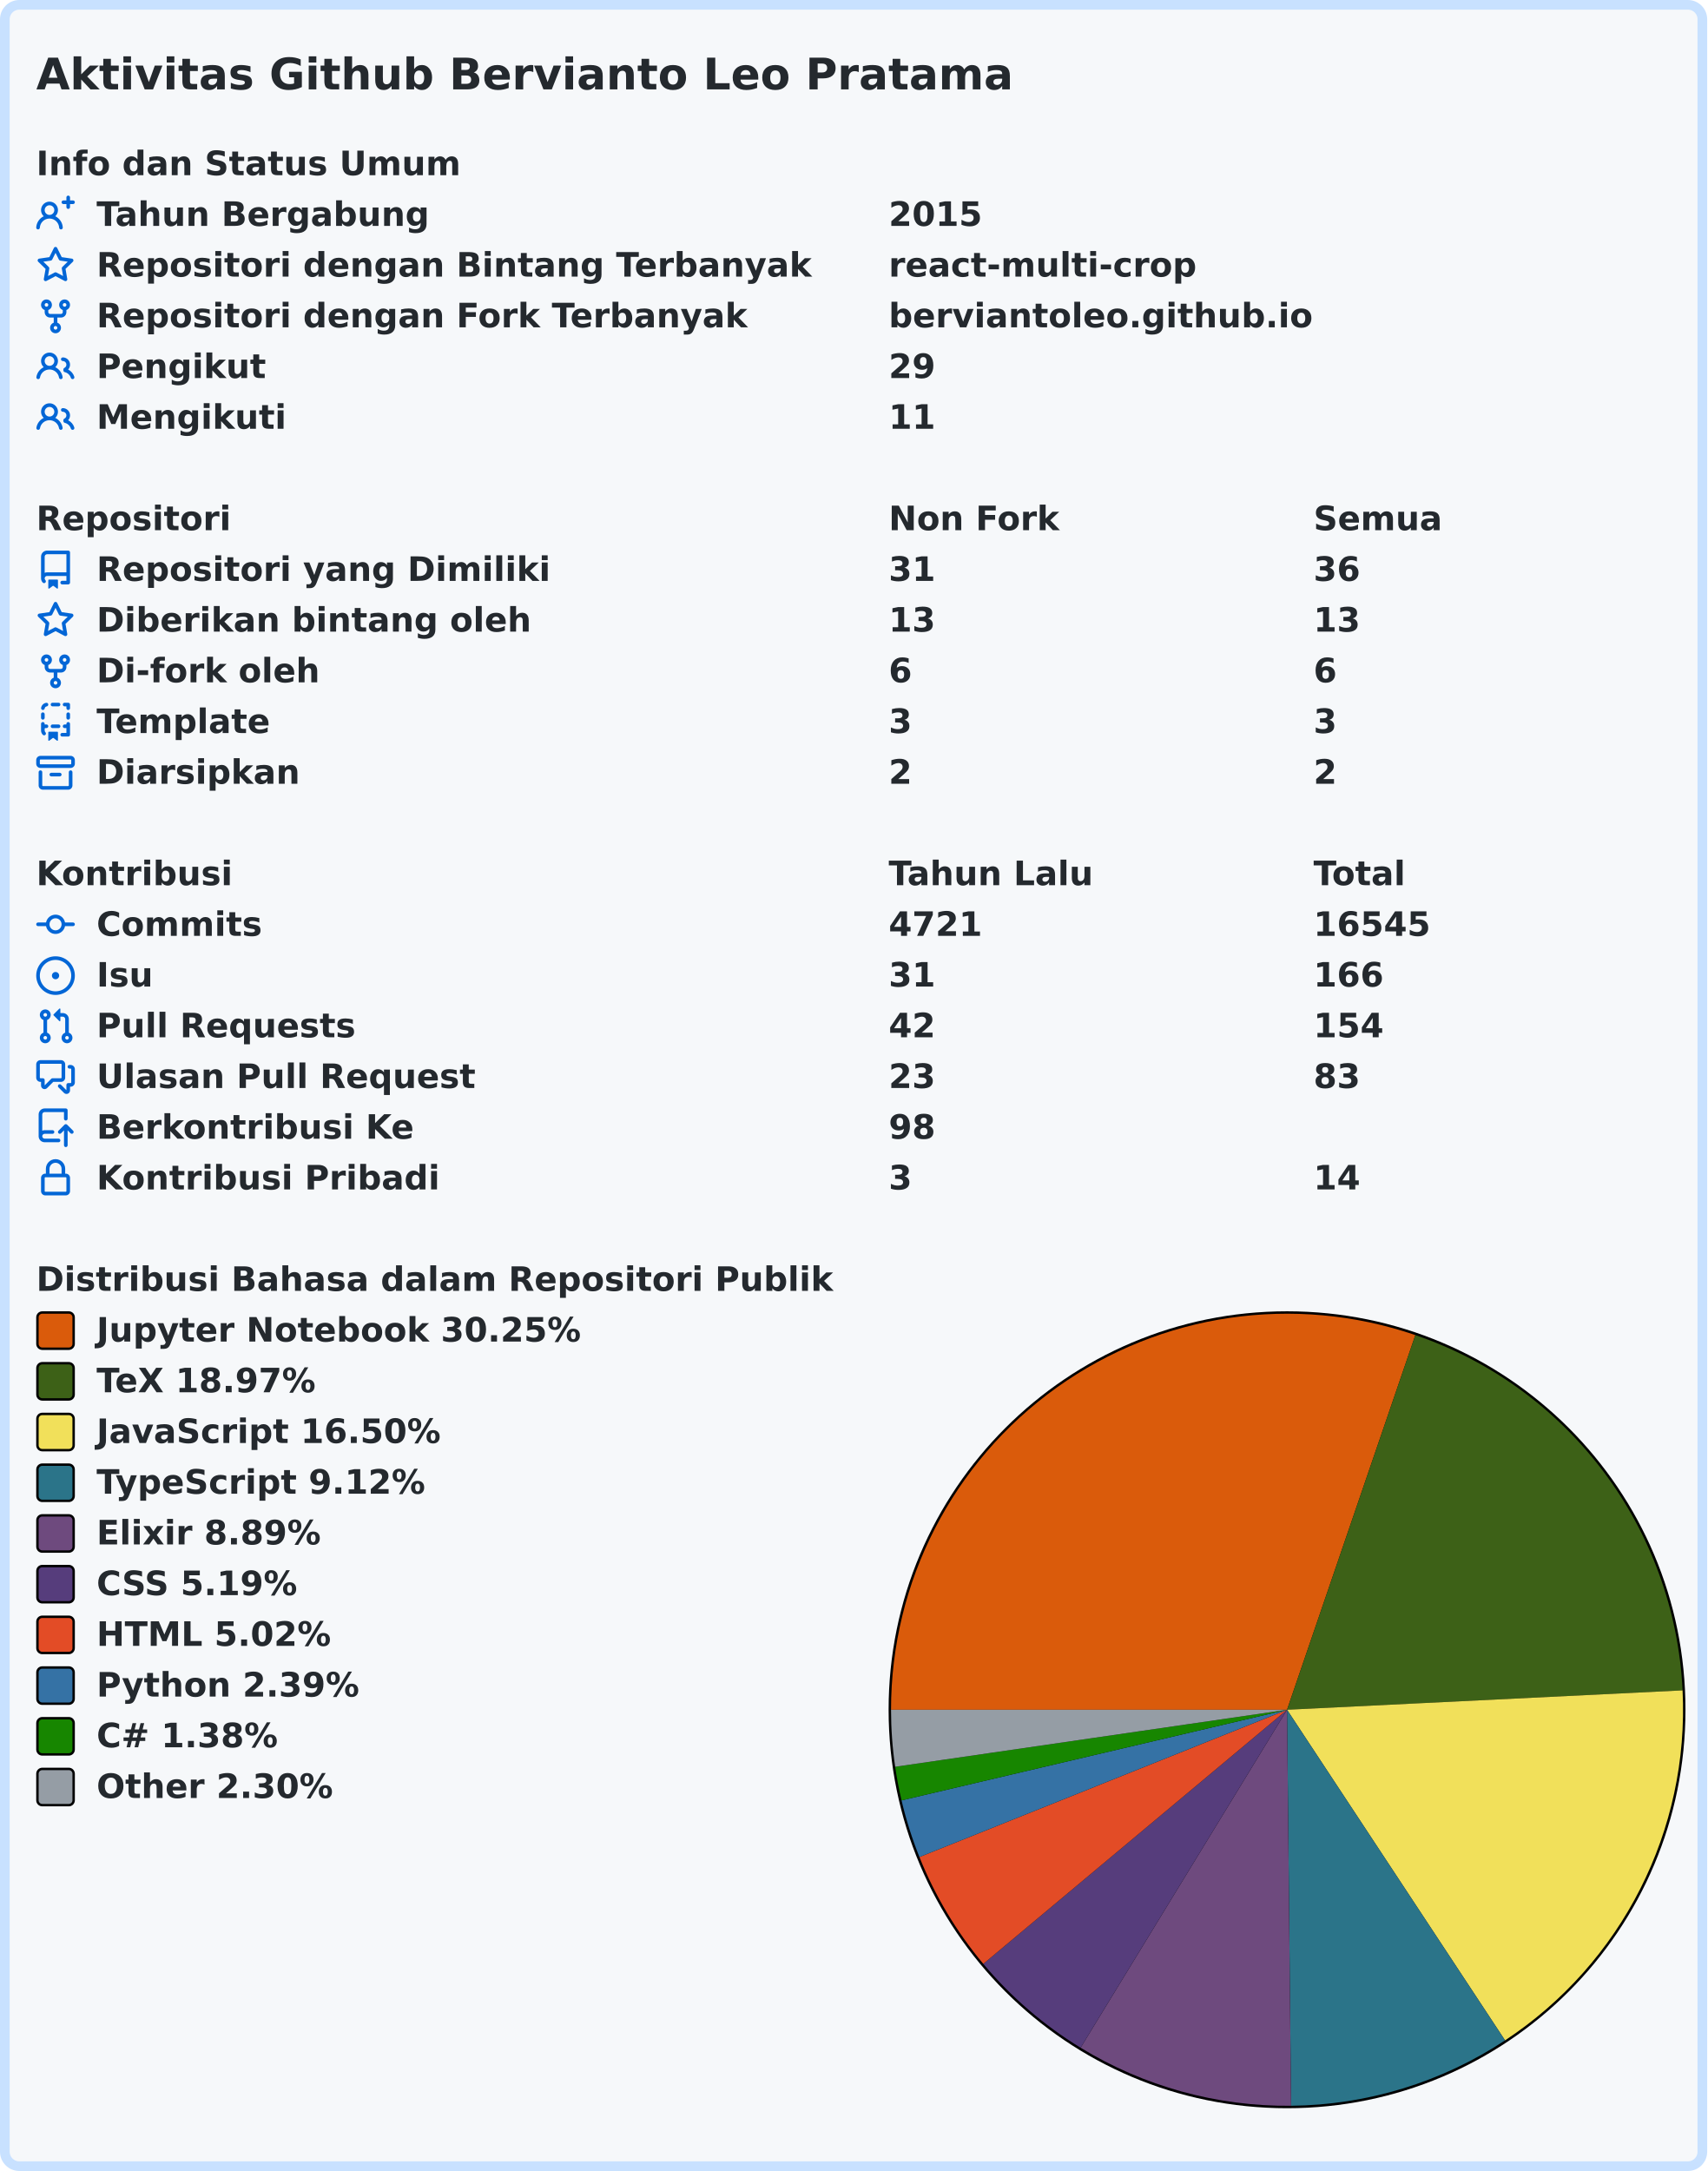
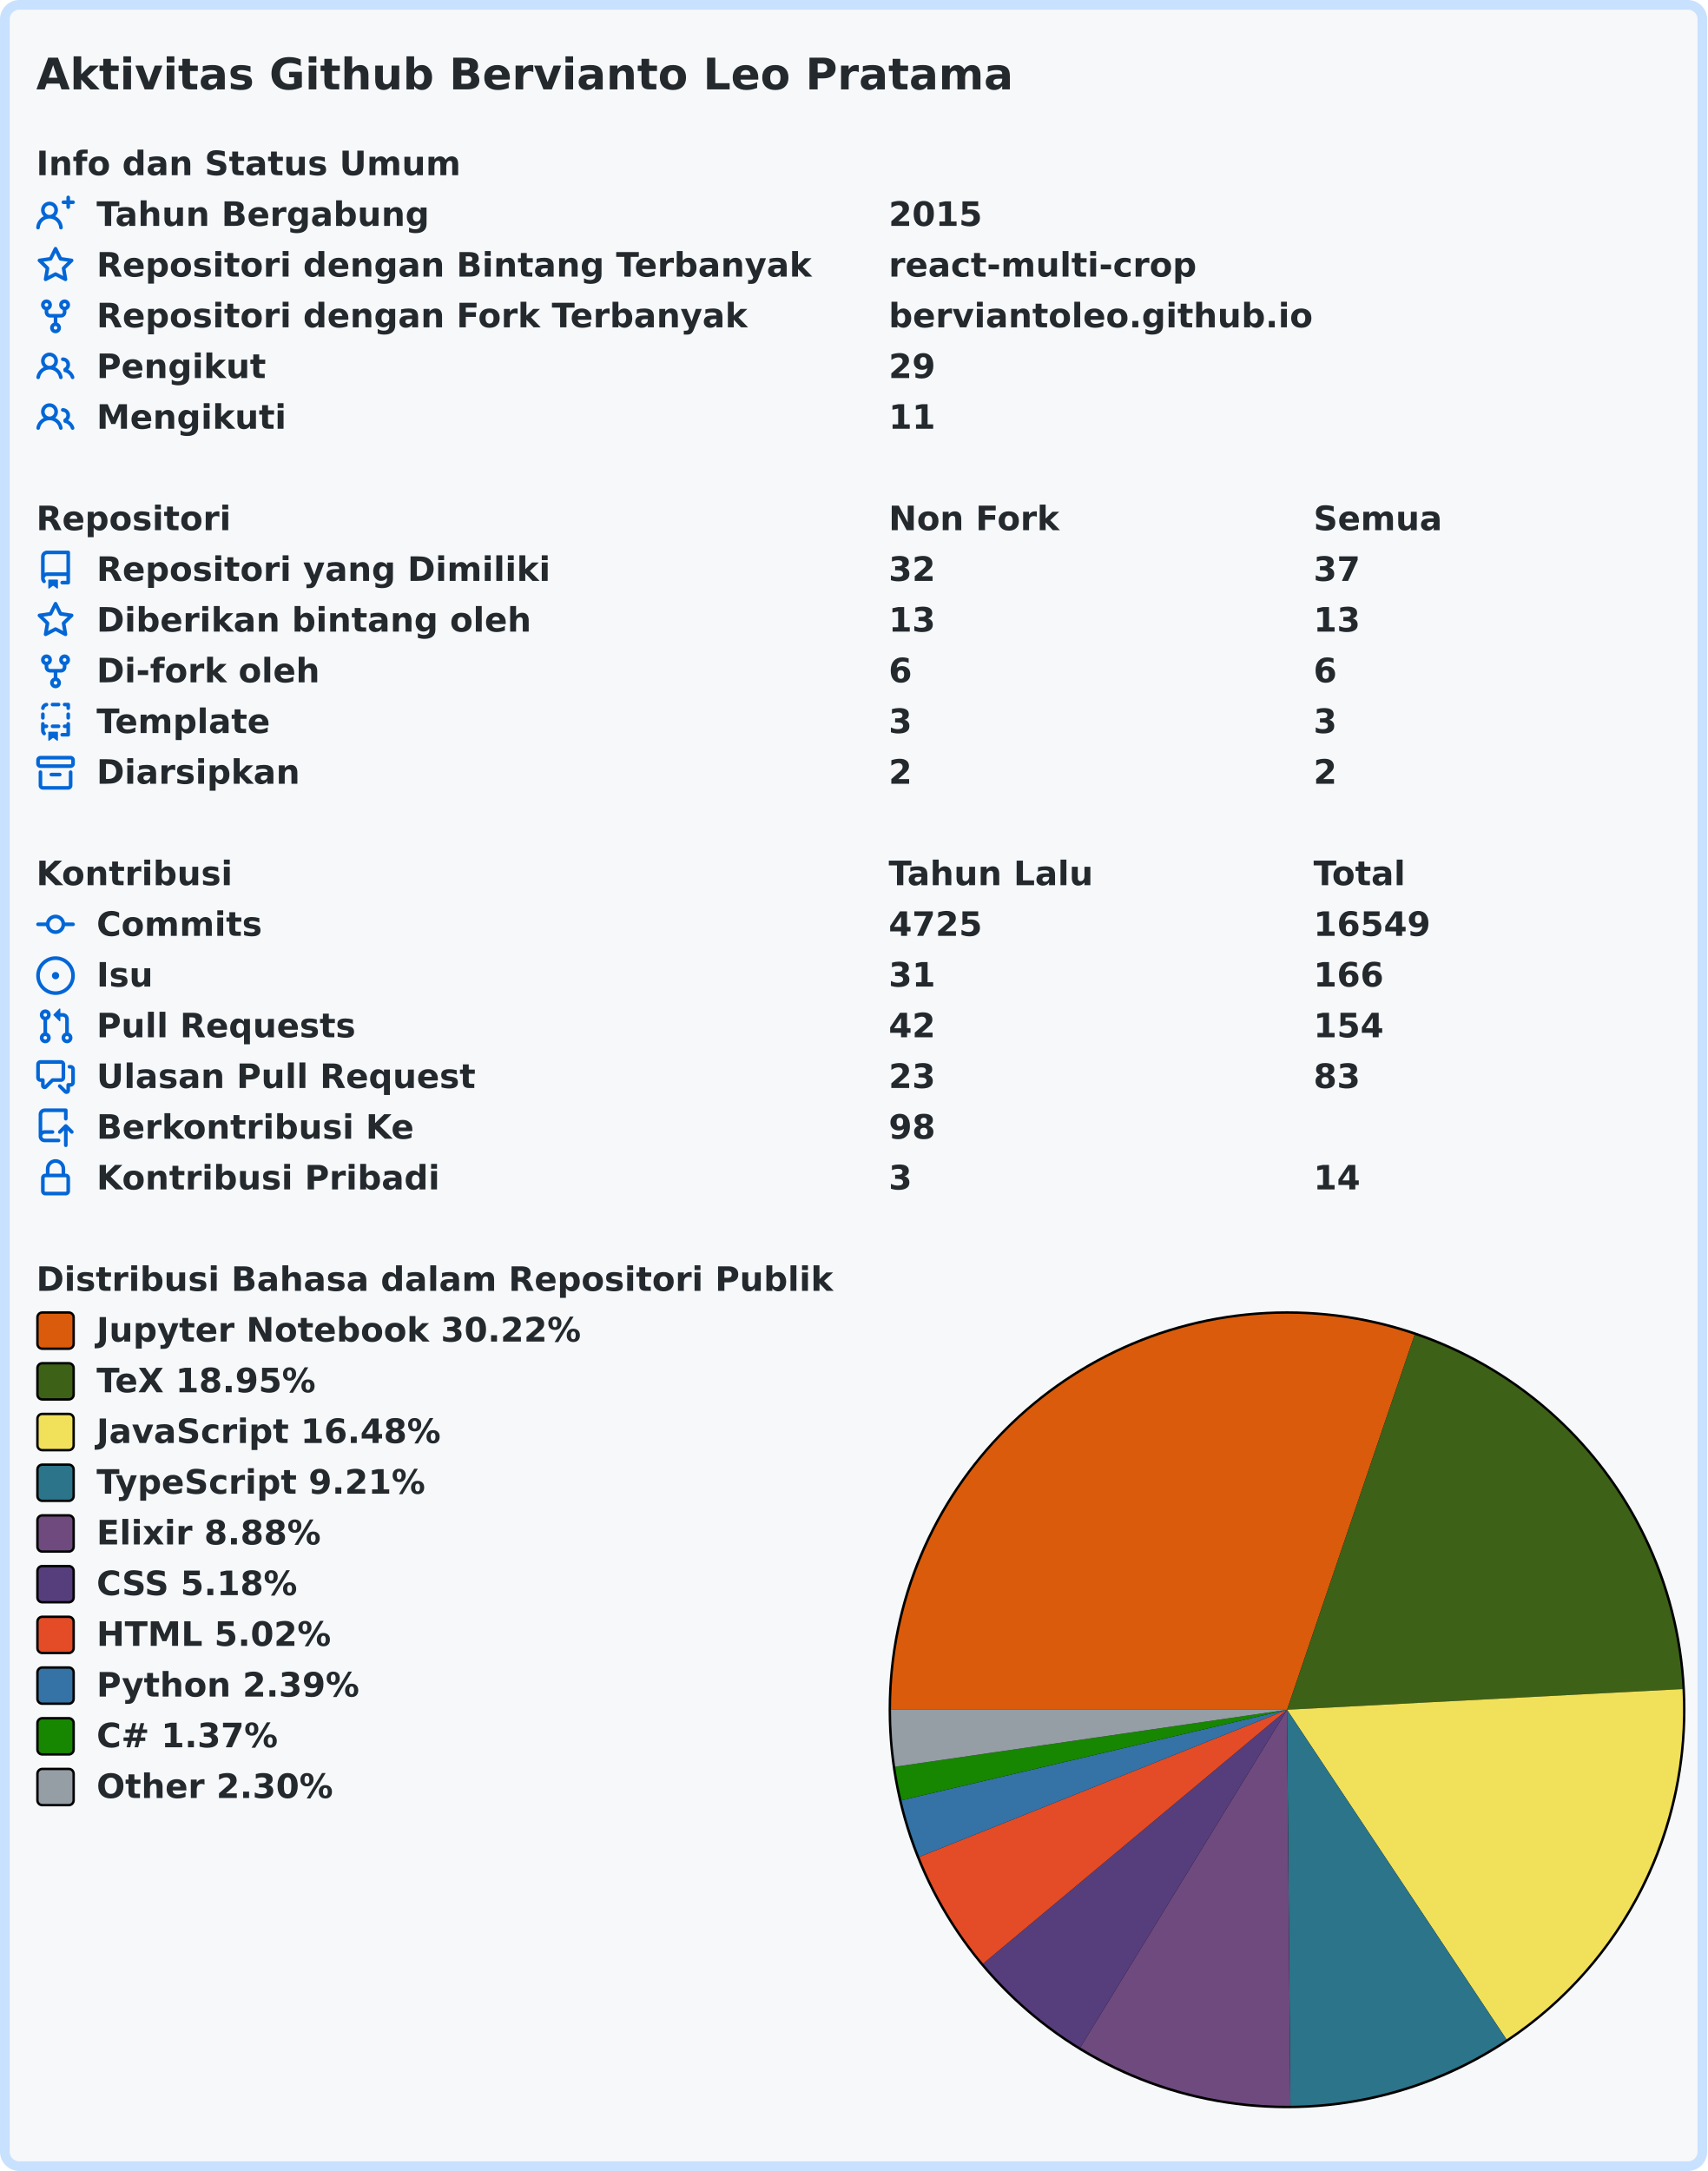
<svg xmlns="http://www.w3.org/2000/svg" width="707" height="899" viewBox="0 0 707 899" lang="id" xml:lang="id">
  <rect x="2" y="2" stroke-width="4" rx="6" width="703" height="895" stroke="#c8e1ff" fill="#f6f8fa" />
  <g font-weight="600" font-size="110pt" font-family="Verdana,Geneva,DejaVu Sans,sans-serif" text-rendering="geometricPrecision">
    <text x="122" y="301" lengthAdjust="spacingAndGlyphs" textLength="3261" transform="scale(0.123)" fill="#24292e">Aktivitas Github Bervianto Leo Pratama</text>
    <g transform="translate(0, 60)" fill="#24292e">
      <g transform="translate(15, 0)">
        <g transform="scale(0.095)">
          <text x="0" y="132" textLength="1852" lengthAdjust="spacingAndGlyphs">Info dan Status Umum</text>
        </g>
      </g>
      <g transform="translate(15, 21)">
        <path fill="#0366d6" fill-rule="evenodd" d="M13.25 0a.75.75 0 01.75.75V2h1.25a.75.75 0 010 1.5H14v1.25a.75.75 0 01-1.5 0V3.5h-1.25a.75.75 0 010-1.5h1.25V.75a.75.75 0 01.75-.75zM5.5 4a2 2 0 100 4 2 2 0 000-4zm2.4 4.548a3.5 3.5 0 10-4.799 0 5.527 5.527 0 00-3.1 4.66.75.75 0 101.498.085A4.01 4.01 0 015.5 9.5a4.01 4.01 0 014.001 3.793.75.75 0 101.498-.086 5.527 5.527 0 00-3.1-4.659z" />
        <g transform="scale(0.095)">
          <text lengthAdjust="spacingAndGlyphs" textLength="1478" x="263" y="132">Tahun Bergabung</text>
          <text lengthAdjust="spacingAndGlyphs" textLength="420" x="3716" y="132">2015</text>
        </g>
      </g>
      <g transform="translate(15, 42)">
        <path fill="#0366d6" fill-rule="evenodd" d="M8 .25a.75.75 0 01.673.418l1.882 3.815 4.21.612a.75.75 0 01.416 1.279l-3.046 2.97.719 4.192a.75.75 0 01-1.088.791L8 12.347l-3.766 1.98a.75.75 0 01-1.088-.79l.72-4.194L.818 6.374a.75.75 0 01.416-1.28l4.21-.611L7.327.668A.75.75 0 018 .25zm0 2.445L6.615 5.5a.75.75 0 01-.564.41l-3.097.45 2.24 2.184a.75.75 0 01.216.664l-.528 3.084 2.769-1.456a.75.75 0 01.698 0l2.77 1.456-.53-3.084a.75.75 0 01.216-.664l2.24-2.183-3.096-.45a.75.75 0 01-.564-.41L8 2.694v.001z" />
        <g transform="scale(0.095)">
          <text lengthAdjust="spacingAndGlyphs" textLength="3126" x="263" y="132">Repositori dengan Bintang Terbanyak</text>
          <text lengthAdjust="spacingAndGlyphs" textLength="1330" x="3716" y="132">react-multi-crop</text>
        </g>
      </g>
      <g transform="translate(15, 63)">
        <path fill="#0366d6" fill-rule="evenodd" d="M5 3.25a.75.75 0 11-1.5 0 .75.75 0 011.5 0zm0 2.122a2.25 2.25 0 10-1.5 0v.878A2.25 2.25 0 005.75 8.5h1.5v2.128a2.251 2.251 0 101.5 0V8.5h1.5a2.25 2.25 0 002.25-2.25v-.878a2.25 2.25 0 10-1.5 0v.878a.75.75 0 01-.75.75h-4.5A.75.75 0 015 6.25v-.878zm3.75 7.378a.75.75 0 11-1.5 0 .75.75 0 011.5 0zm3-8.75a.75.75 0 100-1.5.75.75 0 000 1.5z" />
        <g transform="scale(0.095)">
          <text lengthAdjust="spacingAndGlyphs" textLength="2846" x="263" y="132">Repositori dengan Fork Terbanyak</text>
          <text lengthAdjust="spacingAndGlyphs" textLength="1821" x="3716" y="132">berviantoleo.github.io</text>
        </g>
      </g>
      <g transform="translate(15, 84)">
        <path fill="#0366d6" fill-rule="evenodd" d="M5.5 3.5a2 2 0 100 4 2 2 0 000-4zM2 5.5a3.5 3.5 0 115.898 2.549 5.507 5.507 0 013.034 4.084.75.75 0 11-1.482.235 4.001 4.001 0 00-7.9 0 .75.75 0 01-1.482-.236A5.507 5.507 0 013.102 8.05 3.49 3.49 0 012 5.5zM11 4a.75.75 0 100 1.5 1.5 1.5 0 01.666 2.844.75.75 0 00-.416.672v.352a.75.75 0 00.574.73c1.2.289 2.162 1.2 2.522 2.372a.75.75 0 101.434-.44 5.01 5.01 0 00-2.56-3.012A3 3 0 0011 4z" />
        <g transform="scale(0.095)">
          <text lengthAdjust="spacingAndGlyphs" textLength="723" x="263" y="132">Pengikut</text>
          <text lengthAdjust="spacingAndGlyphs" textLength="210" x="3716" y="132">29</text>
        </g>
      </g>
      <g transform="translate(15, 105)">
        <path fill="#0366d6" fill-rule="evenodd" d="M5.5 3.5a2 2 0 100 4 2 2 0 000-4zM2 5.5a3.5 3.5 0 115.898 2.549 5.507 5.507 0 013.034 4.084.75.75 0 11-1.482.235 4.001 4.001 0 00-7.9 0 .75.75 0 01-1.482-.236A5.507 5.507 0 013.102 8.05 3.49 3.49 0 012 5.5zM11 4a.75.75 0 100 1.5 1.5 1.5 0 01.666 2.844.75.75 0 00-.416.672v.352a.75.75 0 00.574.73c1.2.289 2.162 1.2 2.522 2.372a.75.75 0 101.434-.44 5.01 5.01 0 00-2.56-3.012A3 3 0 0011 4z" />
        <g transform="scale(0.095)">
          <text lengthAdjust="spacingAndGlyphs" textLength="813" x="263" y="132">Mengikuti</text>
          <text lengthAdjust="spacingAndGlyphs" textLength="210" x="3716" y="132">11</text>
        </g>
      </g>
    </g>
    <g transform="translate(0, 207)" fill="#24292e">
      <g transform="translate(15, 0)">
        <g transform="scale(0.095)">
          <text x="0" y="132" textLength="832" lengthAdjust="spacingAndGlyphs">Repositori</text>
          <text x="3716" y="132" textLength="740" lengthAdjust="spacingAndGlyphs">Non Fork</text>
          <text x="5568" y="132" textLength="573" lengthAdjust="spacingAndGlyphs">Semua</text>
        </g>
      </g>
      <g transform="translate(15, 21)">
        <path fill="#0366d6" fill-rule="evenodd" d="M2 2.5A2.5 2.5 0 014.5 0h8.75a.75.75 0 01.75.75v12.5a.75.75 0 01-.75.75h-2.5a.75.75 0 110-1.5h1.75v-2h-8a1 1 0 00-.714 1.7.75.75 0 01-1.072 1.05A2.495 2.495 0 012 11.5v-9zm10.5-1V9h-8c-.356 0-.694.074-1 .208V2.5a1 1 0 011-1h8zM5 12.25v3.25a.25.25 0 00.4.2l1.45-1.087a.25.25 0 01.3 0L8.6 15.7a.25.25 0 00.4-.2v-3.25a.25.25 0 00-.25-.25h-3.5a.25.25 0 00-.25.25z" />
        <g transform="scale(0.095)">
          <text lengthAdjust="spacingAndGlyphs" textLength="1962" x="263" y="132">Repositori yang Dimiliki</text>
-           <text lengthAdjust="spacingAndGlyphs" textLength="210" x="3716" y="132">31</text>
-           <text lengthAdjust="spacingAndGlyphs" textLength="210" x="5568" y="132">36</text>
+           <text lengthAdjust="spacingAndGlyphs" textLength="210" x="3716" y="132">32</text>
+           <text lengthAdjust="spacingAndGlyphs" textLength="210" x="5568" y="132">37</text>
        </g>
      </g>
      <g transform="translate(15, 42)">
        <path fill="#0366d6" fill-rule="evenodd" d="M8 .25a.75.75 0 01.673.418l1.882 3.815 4.21.612a.75.75 0 01.416 1.279l-3.046 2.97.719 4.192a.75.75 0 01-1.088.791L8 12.347l-3.766 1.98a.75.75 0 01-1.088-.79l.72-4.194L.818 6.374a.75.75 0 01.416-1.28l4.21-.611L7.327.668A.75.75 0 018 .25zm0 2.445L6.615 5.5a.75.75 0 01-.564.41l-3.097.45 2.24 2.184a.75.75 0 01.216.664l-.528 3.084 2.769-1.456a.75.75 0 01.698 0l2.77 1.456-.53-3.084a.75.75 0 01.216-.664l2.24-2.183-3.096-.45a.75.75 0 01-.564-.41L8 2.694v.001z" />
        <g transform="scale(0.095)">
          <text lengthAdjust="spacingAndGlyphs" textLength="1887" x="263" y="132">Diberikan bintang oleh</text>
          <text lengthAdjust="spacingAndGlyphs" textLength="210" x="3716" y="132">13</text>
          <text lengthAdjust="spacingAndGlyphs" textLength="210" x="5568" y="132">13</text>
        </g>
      </g>
      <g transform="translate(15, 63)">
        <path fill="#0366d6" fill-rule="evenodd" d="M5 3.25a.75.75 0 11-1.5 0 .75.75 0 011.5 0zm0 2.122a2.25 2.25 0 10-1.5 0v.878A2.25 2.25 0 005.75 8.5h1.5v2.128a2.251 2.251 0 101.5 0V8.5h1.5a2.25 2.25 0 002.25-2.25v-.878a2.25 2.25 0 10-1.5 0v.878a.75.75 0 01-.75.75h-4.5A.75.75 0 015 6.25v-.878zm3.75 7.378a.75.75 0 11-1.5 0 .75.75 0 011.5 0zm3-8.75a.75.75 0 100-1.5.75.75 0 000 1.5z" />
        <g transform="scale(0.095)">
          <text lengthAdjust="spacingAndGlyphs" textLength="963" x="263" y="132">Di-fork oleh</text>
          <text lengthAdjust="spacingAndGlyphs" textLength="105" x="3716" y="132">6</text>
          <text lengthAdjust="spacingAndGlyphs" textLength="105" x="5568" y="132">6</text>
        </g>
      </g>
      <g transform="translate(15, 84)">
        <path fill="#0366d6" fill-rule="evenodd" d="M6 .75A.75.75 0 016.75 0h2.5a.75.75 0 010 1.5h-2.5A.75.75 0 016 .75zm5 0a.75.75 0 01.75-.75h1.5a.75.75 0 01.75.75v1.5a.75.75 0 01-1.5 0V1.5h-.75A.75.75 0 0111 .75zM4.992.662a.75.75 0 01-.636.848c-.436.063-.783.41-.846.846a.75.75 0 01-1.485-.212A2.501 2.501 0 014.144.025a.75.75 0 01.848.637zM2.75 4a.75.75 0 01.75.75v1.5a.75.75 0 01-1.5 0v-1.5A.75.75 0 012.75 4zm10.5 0a.75.75 0 01.75.75v1.5a.75.75 0 01-1.5 0v-1.5a.75.75 0 01.75-.75zM2.75 8a.75.75 0 01.75.75v.268A1.72 1.72 0 013.75 9h.5a.75.75 0 010 1.5h-.5a.25.25 0 00-.25.25v.75c0 .28.114.532.3.714a.75.75 0 01-1.05 1.072A2.495 2.495 0 012 11.5V8.75A.75.75 0 012.75 8zm10.5 0a.75.75 0 01.75.75v4.5a.75.75 0 01-.75.75h-2.5a.75.75 0 010-1.5h1.75v-2h-.75a.75.75 0 010-1.5h.75v-.25a.75.75 0 01.75-.75zM6 9.75A.75.75 0 016.75 9h2.5a.75.75 0 010 1.5h-2.5A.75.75 0 016 9.75zm-1 2.5v3.25a.25.25 0 00.4.2l1.45-1.087a.25.25 0 01.3 0L8.6 15.7a.25.25 0 00.4-.2v-3.25a.25.25 0 00-.25-.25h-3.5a.25.25 0 00-.25.25z" />
        <g transform="scale(0.095)">
          <text lengthAdjust="spacingAndGlyphs" textLength="783" x="263" y="132">Template</text>
          <text lengthAdjust="spacingAndGlyphs" textLength="105" x="3716" y="132">3</text>
          <text lengthAdjust="spacingAndGlyphs" textLength="105" x="5568" y="132">3</text>
        </g>
      </g>
      <g transform="translate(15, 105)">
        <path fill="#0366d6" fill-rule="evenodd" d="M1.75 2.5a.25.25 0 00-.25.25v1.5c0 .138.112.25.25.25h12.5a.25.25 0 00.25-.25v-1.5a.25.25 0 00-.25-.25H1.75zM0 2.75C0 1.784.784 1 1.75 1h12.5c.966 0 1.75.784 1.75 1.75v1.5A1.75 1.75 0 0114.25 6H1.75A1.75 1.75 0 010 4.25v-1.5zM1.75 7a.75.75 0 01.75.75v5.5c0 .138.112.25.25.25h10.5a.25.25 0 00.25-.25v-5.5a.75.75 0 111.5 0v5.5A1.75 1.75 0 0113.25 15H2.75A1.75 1.75 0 011 13.25v-5.5A.75.75 0 011.75 7zm4.5 1a.75.75 0 000 1.5h3.5a.75.75 0 100-1.5h-3.5z" />
        <g transform="scale(0.095)">
          <text lengthAdjust="spacingAndGlyphs" textLength="880" x="263" y="132">Diarsipkan</text>
          <text lengthAdjust="spacingAndGlyphs" textLength="105" x="3716" y="132">2</text>
          <text lengthAdjust="spacingAndGlyphs" textLength="105" x="5568" y="132">2</text>
        </g>
      </g>
    </g>
    <g transform="translate(0, 354)" fill="#24292e">
      <g transform="translate(15, 0)">
        <g transform="scale(0.095)">
          <text x="0" y="132" textLength="834" lengthAdjust="spacingAndGlyphs">Kontribusi</text>
          <text x="3716" y="132" textLength="914" lengthAdjust="spacingAndGlyphs">Tahun Lalu</text>
          <text x="5568" y="132" textLength="414" lengthAdjust="spacingAndGlyphs">Total</text>
        </g>
      </g>
      <g transform="translate(15, 21)">
        <path fill="#0366d6" fill-rule="evenodd" d="M10.5 7.75a2.5 2.5 0 11-5 0 2.5 2.5 0 015 0zm1.43.75a4.002 4.002 0 01-7.86 0H.75a.75.75 0 110-1.5h3.32a4.001 4.001 0 017.86 0h3.32a.75.75 0 110 1.5h-3.32z" />
        <g transform="scale(0.095)">
          <text lengthAdjust="spacingAndGlyphs" textLength="734" x="263" y="132">Commits</text>
-           <text lengthAdjust="spacingAndGlyphs" textLength="420" x="3716" y="132">4721</text>
-           <text lengthAdjust="spacingAndGlyphs" textLength="525" x="5568" y="132">16545</text>
+           <text lengthAdjust="spacingAndGlyphs" textLength="420" x="3716" y="132">4725</text>
+           <text lengthAdjust="spacingAndGlyphs" textLength="525" x="5568" y="132">16549</text>
        </g>
      </g>
      <g transform="translate(15, 42)">
        <path fill="#0366d6" d="M8 9.5a1.5 1.5 0 100-3 1.5 1.5 0 000 3z" />
        <path fill="#0366d6" fill-rule="evenodd" d="M8 0a8 8 0 100 16A8 8 0 008 0zM1.5 8a6.5 6.5 0 1113 0 6.5 6.5 0 01-13 0z" />
        <g transform="scale(0.095)">
          <text lengthAdjust="spacingAndGlyphs" textLength="238" x="263" y="132">Isu</text>
          <text lengthAdjust="spacingAndGlyphs" textLength="210" x="3716" y="132">31</text>
          <text lengthAdjust="spacingAndGlyphs" textLength="315" x="5568" y="132">166</text>
        </g>
      </g>
      <g transform="translate(15, 63)">
        <path fill="#0366d6" fill-rule="evenodd" d="M7.177 3.073L9.573.677A.25.25 0 0110 .854v4.792a.25.25 0 01-.427.177L7.177 3.427a.25.25 0 010-.354zM3.75 2.5a.75.75 0 100 1.5.75.75 0 000-1.5zm-2.25.75a2.25 2.25 0 113 2.122v5.256a2.251 2.251 0 11-1.5 0V5.372A2.25 2.25 0 011.5 3.25zM11 2.5h-1V4h1a1 1 0 011 1v5.628a2.251 2.251 0 101.5 0V5A2.5 2.5 0 0011 2.5zm1 10.25a.75.75 0 111.5 0 .75.75 0 01-1.5 0zM3.75 12a.75.75 0 100 1.5.75.75 0 000-1.5z" />
        <g transform="scale(0.095)">
          <text lengthAdjust="spacingAndGlyphs" textLength="1113" x="263" y="132">Pull Requests</text>
          <text lengthAdjust="spacingAndGlyphs" textLength="210" x="3716" y="132">42</text>
          <text lengthAdjust="spacingAndGlyphs" textLength="315" x="5568" y="132">154</text>
        </g>
      </g>
      <g transform="translate(15, 84)">
        <path fill="#0366d6" fill-rule="evenodd" d="M1.5 2.75a.25.25 0 01.25-.25h8.5a.25.25 0 01.25.25v5.5a.25.25 0 01-.25.25h-3.5a.75.75 0 00-.53.22L3.5 11.44V9.25a.75.75 0 00-.75-.75h-1a.25.25 0 01-.25-.25v-5.5zM1.75 1A1.75 1.75 0 000 2.75v5.5C0 9.216.784 10 1.75 10H2v1.543a1.457 1.457 0 002.487 1.03L7.061 10h3.189A1.75 1.75 0 0012 8.25v-5.5A1.75 1.75 0 0010.25 1h-8.5zM14.5 4.75a.25.25 0 00-.25-.25h-.5a.75.75 0 110-1.5h.5c.966 0 1.75.784 1.75 1.75v5.5A1.75 1.75 0 0114.25 12H14v1.543a1.457 1.457 0 01-2.487 1.03L9.22 12.28a.75.75 0 111.06-1.06l2.22 2.22v-2.19a.75.75 0 01.75-.75h1a.25.25 0 00.25-.25v-5.5z" />
        <g transform="scale(0.095)">
          <text lengthAdjust="spacingAndGlyphs" textLength="1640" x="263" y="132">Ulasan Pull Request</text>
          <text lengthAdjust="spacingAndGlyphs" textLength="210" x="3716" y="132">23</text>
          <text lengthAdjust="spacingAndGlyphs" textLength="210" x="5568" y="132">83</text>
        </g>
      </g>
      <g transform="translate(15, 105)">
        <path fill="#0366d6" fill-rule="evenodd" d="M1 2.5A2.5 2.5 0 013.5 0h8.75a.75.75 0 01.75.75v3.5a.75.75 0 01-1.5 0V1.5h-8a1 1 0 00-1 1v6.708A2.492 2.492 0 013.5 9h3.25a.75.75 0 010 1.5H3.5a1 1 0 100 2h5.75a.75.75 0 010 1.5H3.5A2.5 2.5 0 011 11.5v-9zm13.23 7.79a.75.75 0 001.06-1.06l-2.505-2.505a.75.75 0 00-1.06 0L9.22 9.229a.75.75 0 001.06 1.061l1.225-1.224v6.184a.75.75 0 001.5 0V9.066l1.224 1.224z" />
        <g transform="scale(0.095)">
          <text lengthAdjust="spacingAndGlyphs" textLength="1366" x="263" y="132">Berkontribusi Ke</text>
          <text lengthAdjust="spacingAndGlyphs" textLength="210" x="3716" y="132">98</text>
        </g>
      </g>
      <g transform="translate(15, 126)">
        <path fill="#0366d6" fill-rule="evenodd" d="M4 4v2h-.25A1.75 1.75 0 002 7.75v5.5c0 .966.784 1.75 1.75 1.75h8.5A1.75 1.75 0 0014 13.25v-5.5A1.75 1.75 0 0012.25 6H12V4a4 4 0 10-8 0zm6.5 2V4a2.5 2.5 0 00-5 0v2h5zM12 7.5h.25a.25.25 0 01.25.25v5.5a.25.25 0 01-.25.25h-8.5a.25.25 0 01-.25-.25v-5.5a.25.25 0 01.25-.25H12z" />
        <g transform="scale(0.095)">
          <text lengthAdjust="spacingAndGlyphs" textLength="1456" x="263" y="132">Kontribusi Pribadi</text>
          <text lengthAdjust="spacingAndGlyphs" textLength="105" x="3716" y="132">3</text>
          <text lengthAdjust="spacingAndGlyphs" textLength="210" x="5568" y="132">14</text>
        </g>
      </g>
    </g>
    <g transform="translate(0, 522)" fill="#24292e">
      <g transform="translate(15, 0)">
        <g transform="scale(0.095)">
          <text x="0" y="132" textLength="3438" lengthAdjust="spacingAndGlyphs">Distribusi Bahasa dalam Repositori Publik</text>
        </g>
      </g>
      <g transform="translate(368, 21)">
        <circle cx="165" cy="165" r="165" fill="#000000" />
      </g>
      <g transform="translate(369, 22)">
-         <path fill-rule="evenodd" fill="#DA5B0B" d="M 0.0,164 A 164 164 0 0 1 217.137 8.847 L 164,164 Z" />
-         <path fill-rule="evenodd" fill="#3D6117" d="M 217.137,8.847 A 164 164 0 0 1 327.803 155.974 L 164,164 Z" />
-         <path fill-rule="evenodd" fill="#f1e05a" d="M 327.803,155.974 A 164 164 0 0 1 254.291 300.907 L 164,164 Z" />
-         <path fill-rule="evenodd" fill="#2b7489" d="M 254.291,300.907 A 164 164 0 0 1 165.671 327.991 L 164,164 Z" />
-         <path fill-rule="evenodd" fill="#6e4a7e" d="M 165.671,327.991 A 164 164 0 0 1 78.504 303.952 L 164,164 Z" />
-         <path fill-rule="evenodd" fill="#563d7c" d="M 78.504,303.952 A 164 164 0 0 1 38.204 269.221 L 164,164 Z" />
-         <path fill-rule="evenodd" fill="#e34c26" d="M 38.204,269.221 A 164 164 0 0 1 11.761 224.985 L 164,164 Z" />
-         <path fill-rule="evenodd" fill="#3572A5" d="M 11.761,224.985 A 164 164 0 0 1 4.352 201.529 L 164,164 Z" />
-         <path fill-rule="evenodd" fill="#178600" d="M 4.352,201.529 A 164 164 0 0 1 1.708 187.61 L 164,164 Z" />
-         <path fill-rule="evenodd" fill="#959da5" d="M 1.708,187.61 A 164 164 0 0 1 0.0 164 L 164,164 Z" />
+         <path fill-rule="evenodd" fill="#DA5B0B" d="M 0.0,164 A 164 164 0 0 1 216.827 8.741 L 164,164 Z" />
+         <path fill-rule="evenodd" fill="#3D6117" d="M 216.827,8.741 A 164 164 0 0 1 327.777 155.441 L 164,164 Z" />
+         <path fill-rule="evenodd" fill="#f1e05a" d="M 327.777,155.441 A 164 164 0 0 1 254.884 300.514 L 164,164 Z" />
+         <path fill-rule="evenodd" fill="#2b7489" d="M 254.884,300.514 A 164 164 0 0 1 165.399 327.994 L 164,164 Z" />
+         <path fill-rule="evenodd" fill="#6e4a7e" d="M 165.399,327.994 A 164 164 0 0 1 78.354 303.86 L 164,164 Z" />
+         <path fill-rule="evenodd" fill="#563d7c" d="M 78.354,303.86 A 164 164 0 0 1 38.127 269.129 L 164,164 Z" />
+         <path fill-rule="evenodd" fill="#e34c26" d="M 38.127,269.129 A 164 164 0 0 1 11.736 224.924 L 164,164 Z" />
+         <path fill-rule="evenodd" fill="#3572A5" d="M 11.736,224.924 A 164 164 0 0 1 4.343 201.49 L 164,164 Z" />
+         <path fill-rule="evenodd" fill="#178600" d="M 4.343,201.49 A 164 164 0 0 1 1.705 187.586 L 164,164 Z" />
+         <path fill-rule="evenodd" fill="#959da5" d="M 1.705,187.586 A 164 164 0 0 1 0.0 164 L 164,164 Z" />
      </g>
      <g transform="translate(15, 21)">
        <rect x="0.5" y="0.5" rx="2" width="15" height="15" fill="#DA5B0B" stroke-width="1" stroke="#000000" />
-         <text transform="scale(0.095)" x="263" y="132" textLength="2126" lengthAdjust="spacingAndGlyphs">Jupyter Notebook 30.25%</text>
+         <text transform="scale(0.095)" x="263" y="132" textLength="2126" lengthAdjust="spacingAndGlyphs">Jupyter Notebook 30.22%</text>
      </g>
      <g transform="translate(15, 42)">
        <rect x="0.5" y="0.5" rx="2" width="15" height="15" fill="#3D6117" stroke-width="1" stroke="#000000" />
-         <text transform="scale(0.095)" x="263" y="132" textLength="999" lengthAdjust="spacingAndGlyphs">TeX 18.97%</text>
+         <text transform="scale(0.095)" x="263" y="132" textLength="999" lengthAdjust="spacingAndGlyphs">TeX 18.95%</text>
      </g>
      <g transform="translate(15, 63)">
        <rect x="0.5" y="0.5" rx="2" width="15" height="15" fill="#f1e05a" stroke-width="1" stroke="#000000" />
-         <text transform="scale(0.095)" x="263" y="132" textLength="1516" lengthAdjust="spacingAndGlyphs">JavaScript 16.50%</text>
+         <text transform="scale(0.095)" x="263" y="132" textLength="1516" lengthAdjust="spacingAndGlyphs">JavaScript 16.48%</text>
      </g>
      <g transform="translate(15, 84)">
        <rect x="0.5" y="0.5" rx="2" width="15" height="15" fill="#2b7489" stroke-width="1" stroke="#000000" />
-         <text transform="scale(0.095)" x="263" y="132" textLength="1462" lengthAdjust="spacingAndGlyphs">TypeScript 9.12%</text>
+         <text transform="scale(0.095)" x="263" y="132" textLength="1462" lengthAdjust="spacingAndGlyphs">TypeScript 9.21%</text>
      </g>
      <g transform="translate(15, 105)">
        <rect x="0.5" y="0.5" rx="2" width="15" height="15" fill="#6e4a7e" stroke-width="1" stroke="#000000" />
-         <text transform="scale(0.095)" x="263" y="132" textLength="987" lengthAdjust="spacingAndGlyphs">Elixir 8.89%</text>
+         <text transform="scale(0.095)" x="263" y="132" textLength="987" lengthAdjust="spacingAndGlyphs">Elixir 8.88%</text>
      </g>
      <g transform="translate(15, 126)">
        <rect x="0.5" y="0.5" rx="2" width="15" height="15" fill="#563d7c" stroke-width="1" stroke="#000000" />
-         <text transform="scale(0.095)" x="263" y="132" textLength="903" lengthAdjust="spacingAndGlyphs">CSS 5.19%</text>
+         <text transform="scale(0.095)" x="263" y="132" textLength="903" lengthAdjust="spacingAndGlyphs">CSS 5.18%</text>
      </g>
      <g transform="translate(15, 147)">
        <rect x="0.5" y="0.5" rx="2" width="15" height="15" fill="#e34c26" stroke-width="1" stroke="#000000" />
        <text transform="scale(0.095)" x="263" y="132" textLength="1036" lengthAdjust="spacingAndGlyphs">HTML 5.02%</text>
      </g>
      <g transform="translate(15, 168)">
        <rect x="0.5" y="0.5" rx="2" width="15" height="15" fill="#3572A5" stroke-width="1" stroke="#000000" />
        <text transform="scale(0.095)" x="263" y="132" textLength="1149" lengthAdjust="spacingAndGlyphs">Python 2.39%</text>
      </g>
      <g transform="translate(15, 189)">
        <rect x="0.5" y="0.5" rx="2" width="15" height="15" fill="#178600" stroke-width="1" stroke="#000000" />
-         <text transform="scale(0.095)" x="263" y="132" textLength="831" lengthAdjust="spacingAndGlyphs">C# 1.38%</text>
+         <text transform="scale(0.095)" x="263" y="132" textLength="831" lengthAdjust="spacingAndGlyphs">C# 1.37%</text>
      </g>
      <g transform="translate(15, 210)">
        <rect x="0.5" y="0.5" rx="2" width="15" height="15" fill="#959da5" stroke-width="1" stroke="#000000" />
        <text transform="scale(0.095)" x="263" y="132" textLength="1047" lengthAdjust="spacingAndGlyphs">Other 2.30%</text>
      </g>
    </g>
  </g>
</svg>
